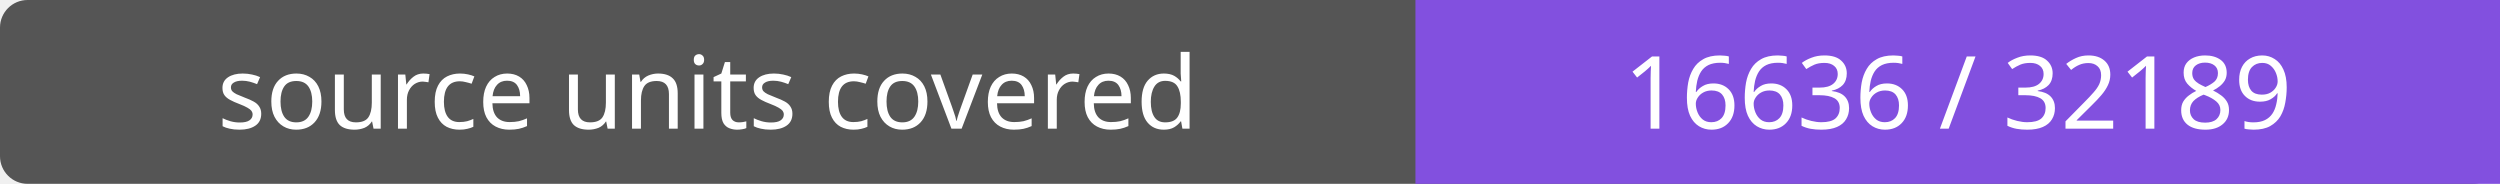
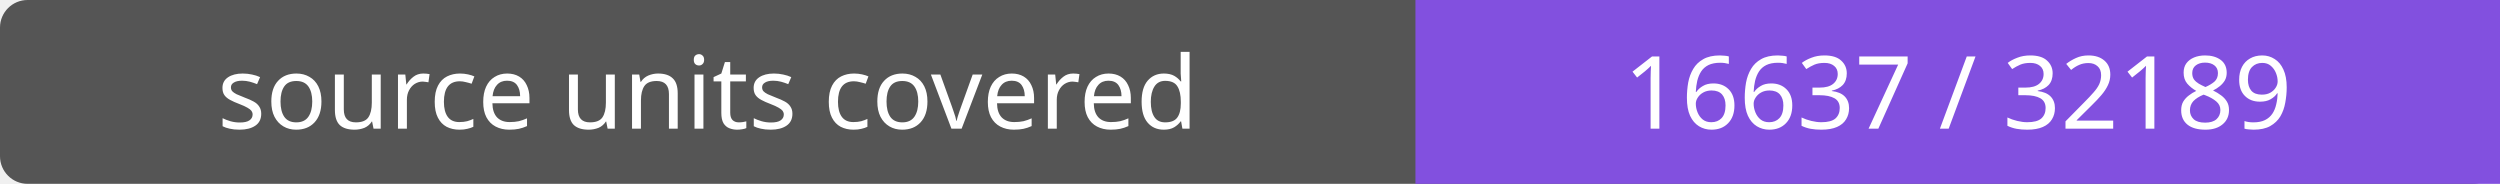
- <svg xmlns="http://www.w3.org/2000/svg" width="272" height="20" role="img" aria-label="source units covered: 16636 / 32189">
+ <svg xmlns="http://www.w3.org/2000/svg" width="272" height="20" role="img" aria-label="source units covered: 16637 / 32189">
  <rect width="272" height="20" rx="3" fill="#555" />
  <path fill="#8250df" d="M154 0h118v20H154z" />
  <g fill="#fff" text-anchor="middle" font-family="Verdana,sans-serif" font-size="11">
    <text x="77.0" y="14">source units covered</text>
-     <text x="213.0" y="14">16636 / 32189</text>
+     <text x="213.0" y="14">16637 / 32189</text>
  </g>
</svg>
